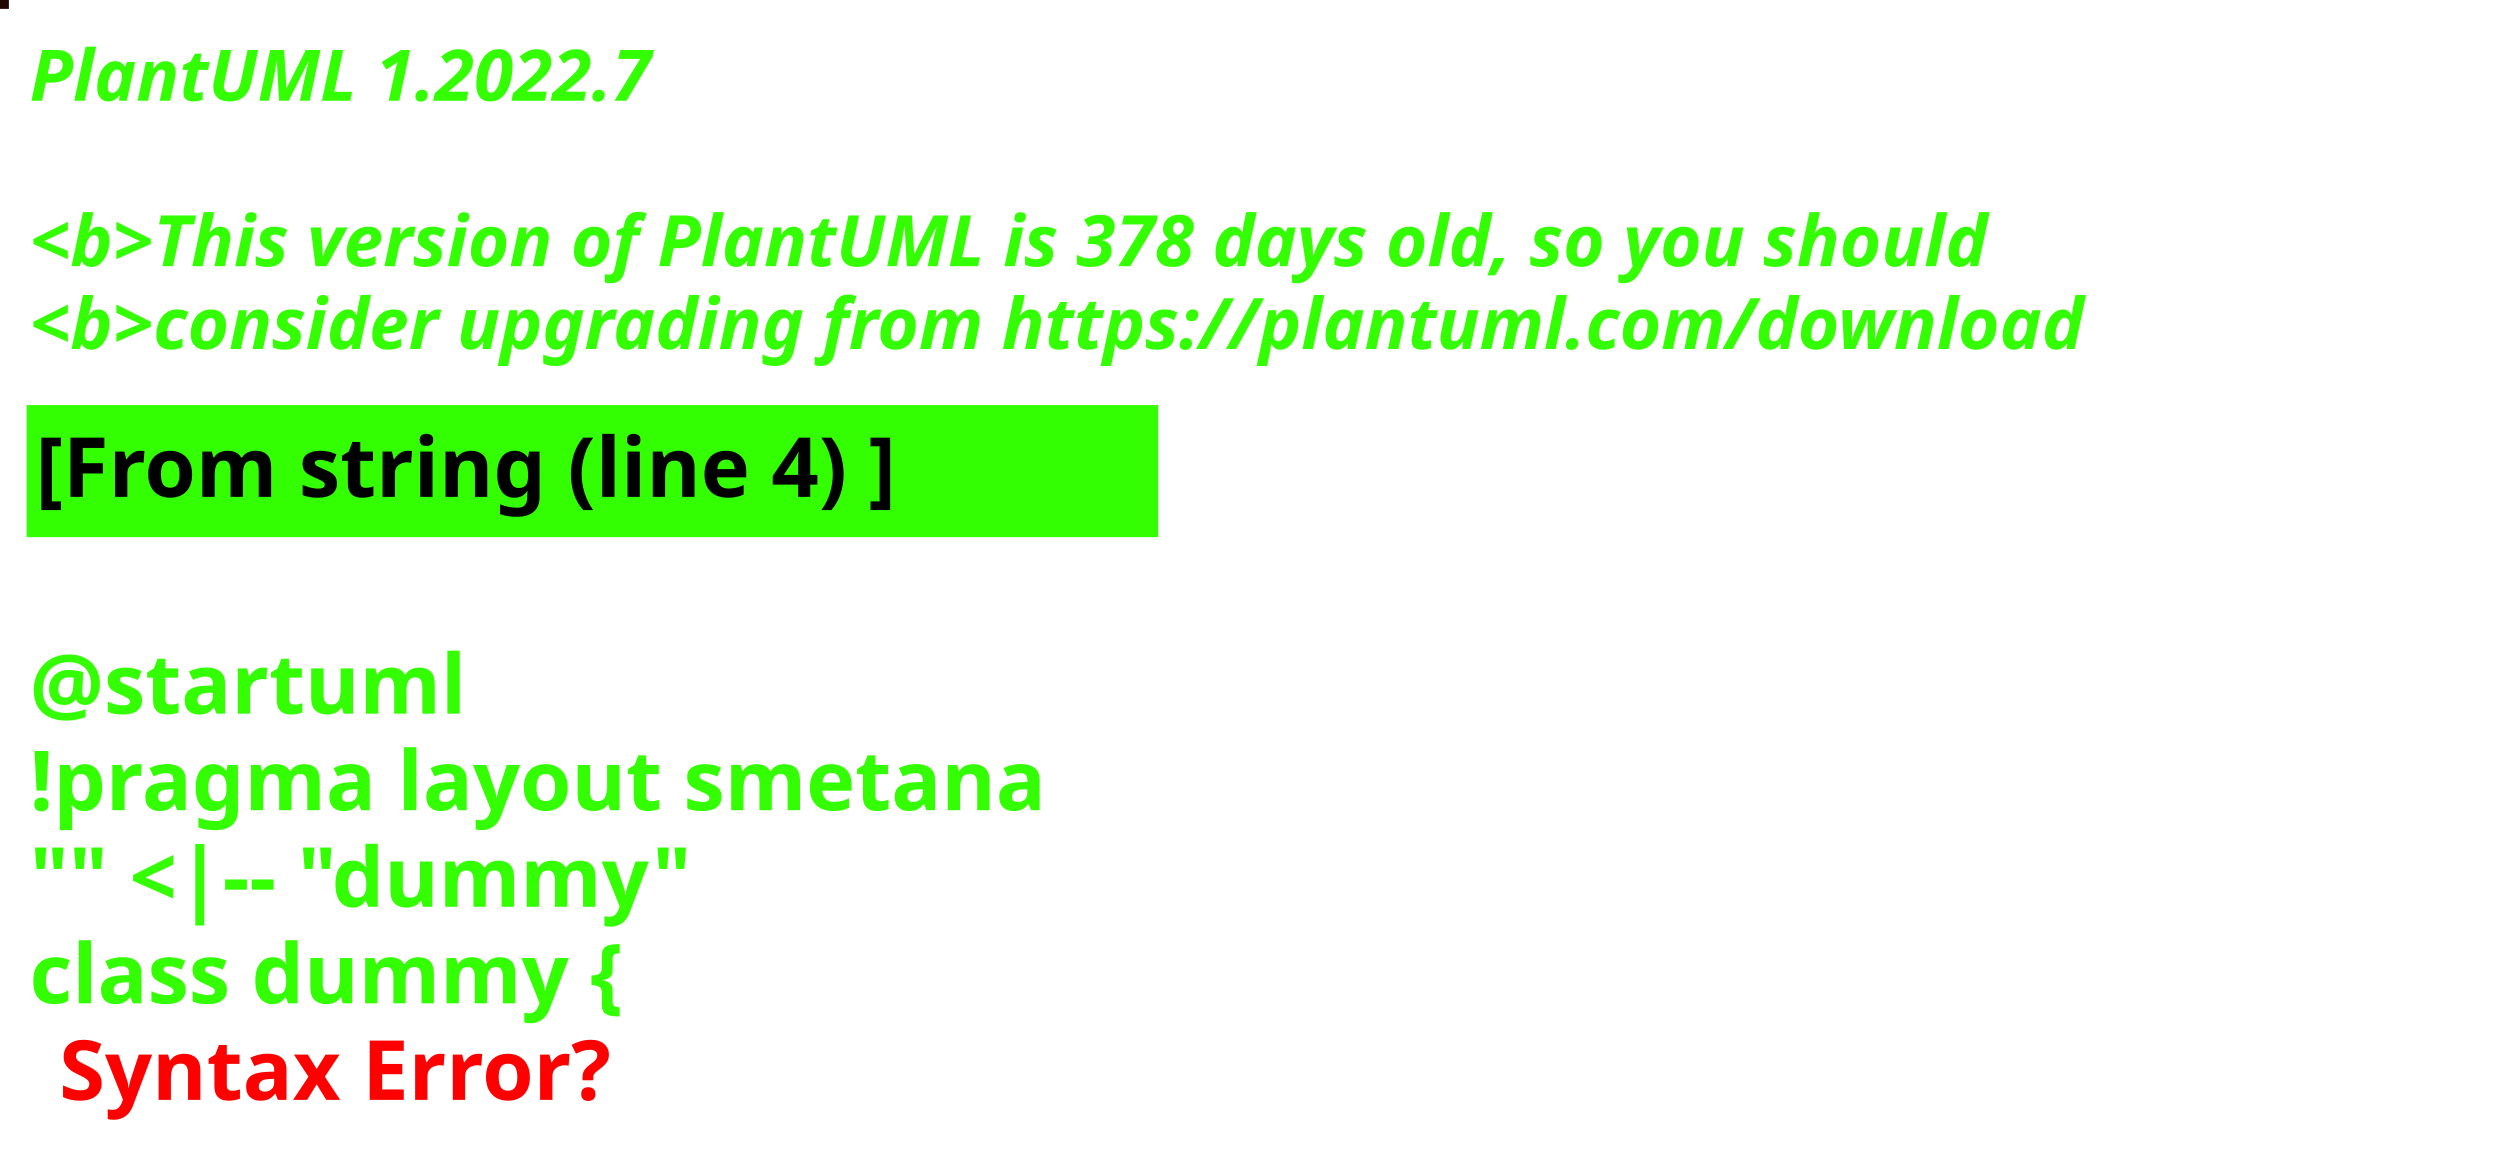
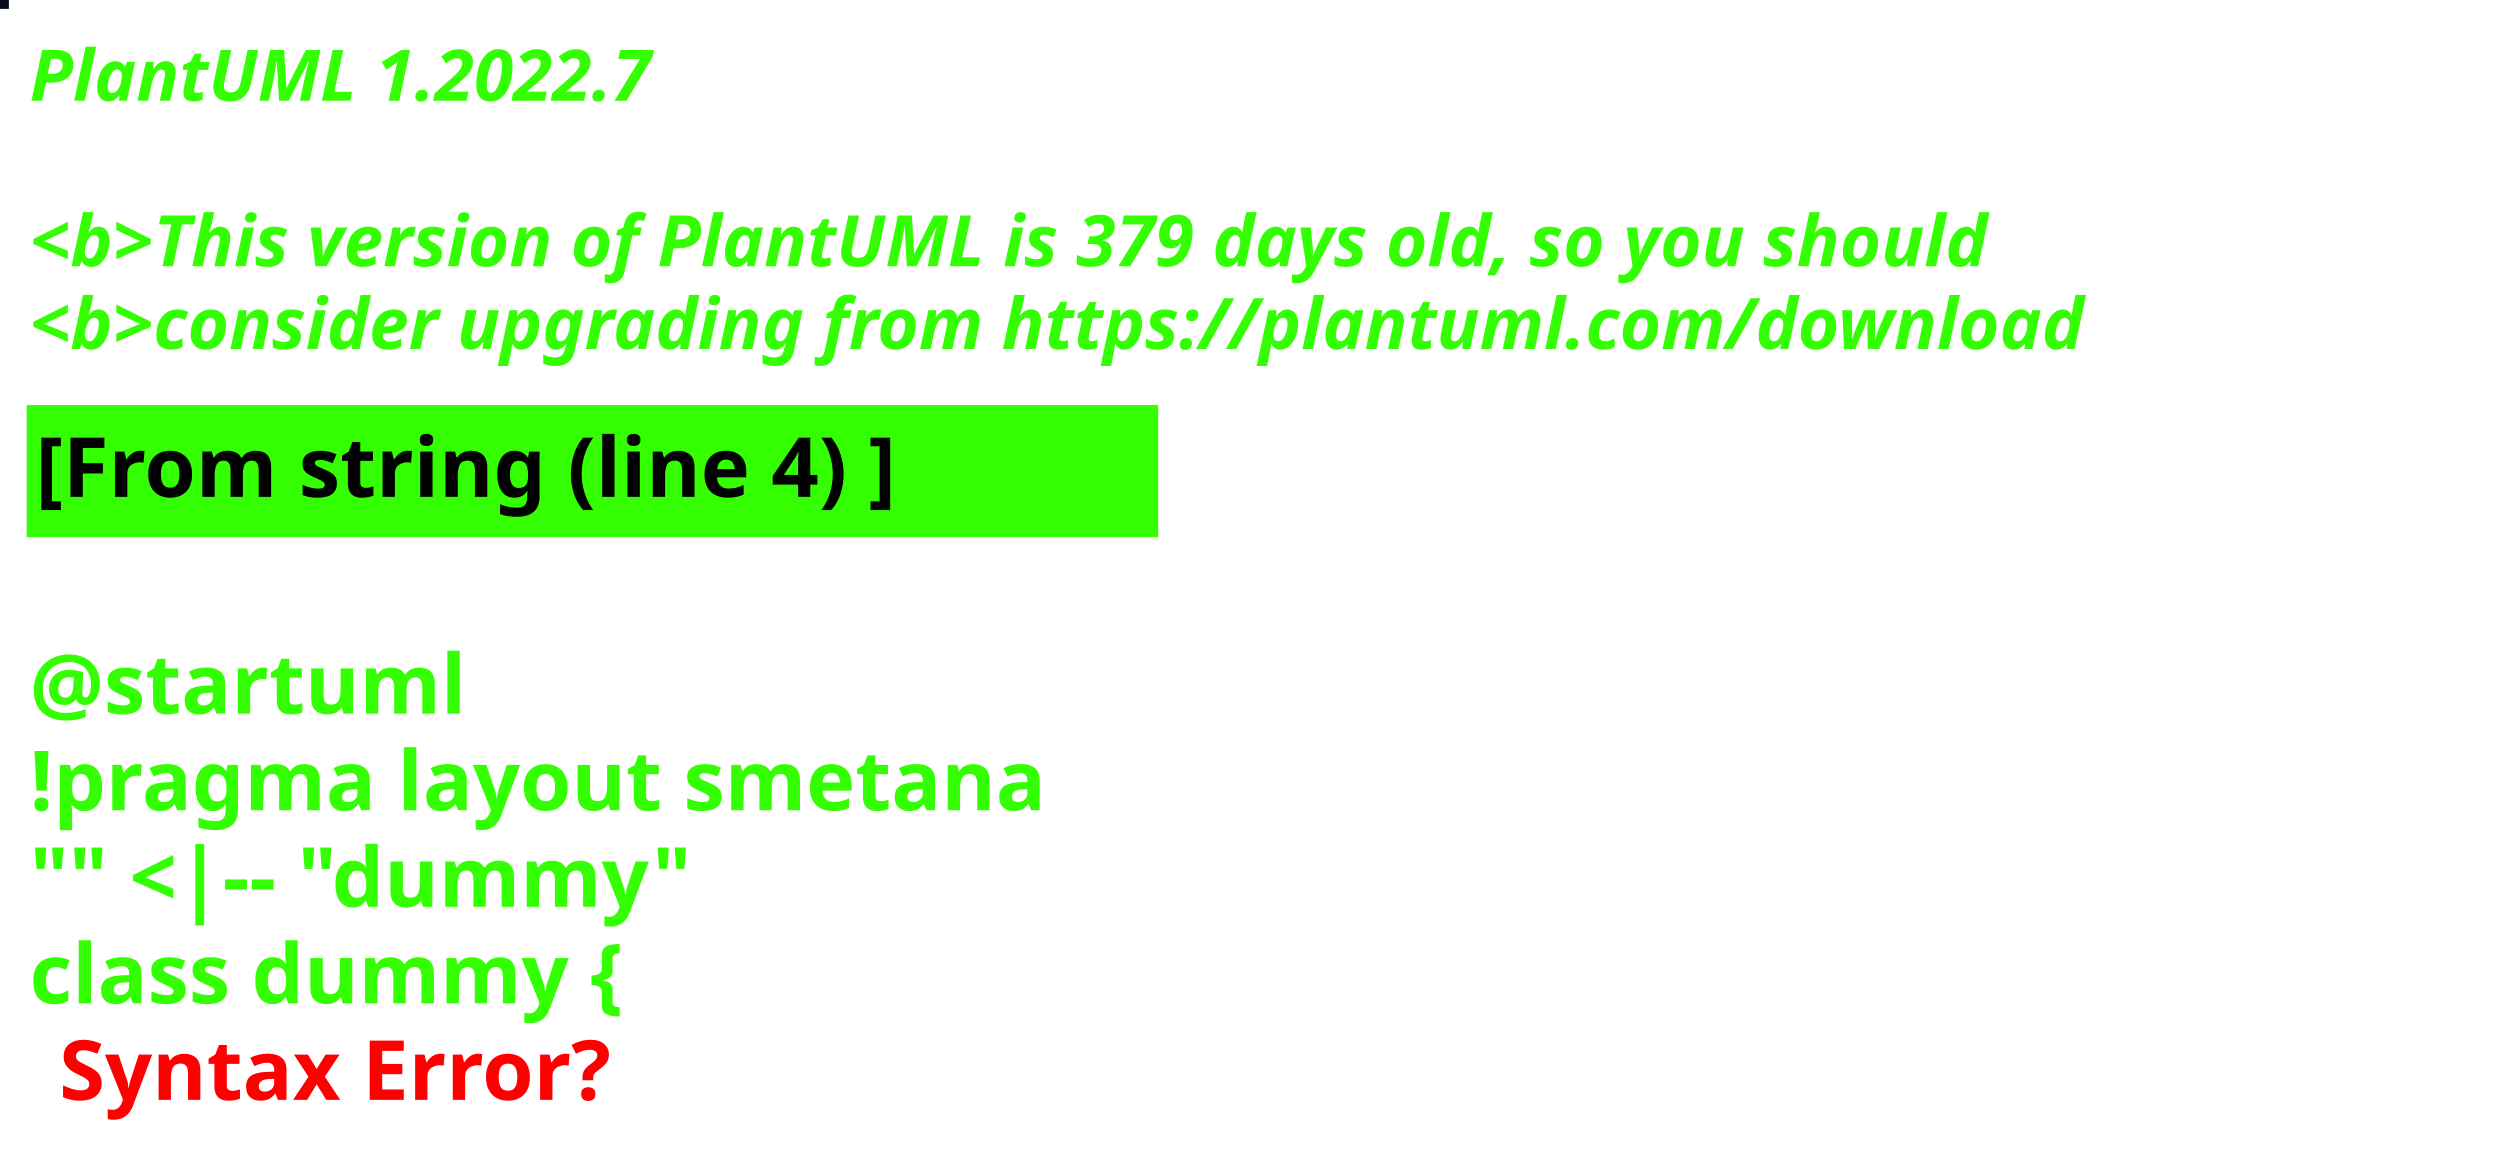
<svg xmlns="http://www.w3.org/2000/svg" contentStyleType="text/css" height="194px" preserveAspectRatio="none" style="width:422px;height:194px;background:#000000;" version="1.1" viewBox="0 0 422 194" width="422px" zoomAndPan="magnify">
  <defs />
  <g>
-     <rect fill="#230704" height="1" style="stroke:#230704;stroke-width:1.0;" width="1" x="0" y="0" />
+     <rect fill="#070F1A" height="1" style="stroke:#070F1A;stroke-width:1.0;" width="1" x="0" y="0" />
    <text fill="#33FF02" font-family="sans-serif" font-size="12" font-style="italic" font-weight="bold" lengthAdjust="spacing" textLength="127" x="5" y="17">PlantUML 1.2022.7</text>
    <text fill="#33FF02" font-family="sans-serif" font-size="12" font-style="italic" font-weight="bold" lengthAdjust="spacing" textLength="4" x="5" y="30.969"> </text>
-     <text fill="#33FF02" font-family="sans-serif" font-size="12" font-style="italic" font-weight="bold" lengthAdjust="spacing" textLength="399" x="5" y="44.938">&lt;b&gt;This version of PlantUML is 378 days old, so you should</text>
+     <text fill="#33FF02" font-family="sans-serif" font-size="12" font-style="italic" font-weight="bold" lengthAdjust="spacing" textLength="399" x="5" y="44.938">&lt;b&gt;This version of PlantUML is 379 days old, so you should</text>
    <text fill="#33FF02" font-family="sans-serif" font-size="12" font-style="italic" font-weight="bold" lengthAdjust="spacing" textLength="408" x="5" y="58.906">&lt;b&gt;consider upgrading from https://plantuml.com/download</text>
    <rect fill="#33FF02" height="21.297" style="stroke:#33FF02;stroke-width:1.0;" width="190" x="5" y="68.875" />
    <text fill="#000000" font-family="sans-serif" font-size="14" font-weight="bold" lengthAdjust="spacing" textLength="168" x="6" y="83.875">[From string (line 4) ]</text>
    <text fill="#33FF02" font-family="sans-serif" font-size="14" font-weight="bold" lengthAdjust="spacing" textLength="5" x="5" y="104.172"> </text>
    <text fill="#33FF02" font-family="sans-serif" font-size="14" font-weight="bold" lengthAdjust="spacing" textLength="79" x="5" y="120.469">@startuml</text>
    <text fill="#33FF02" font-family="sans-serif" font-size="14" font-weight="bold" lengthAdjust="spacing" textLength="190" x="5" y="136.766">!pragma layout smetana</text>
    <text fill="#33FF02" font-family="sans-serif" font-size="14" font-weight="bold" lengthAdjust="spacing" textLength="124" x="5" y="153.062">"" &lt;|-- "dummy"</text>
    <text fill="#33FF02" font-family="sans-serif" font-size="14" font-weight="bold" lengthAdjust="spacing" text-decoration="wavy underline" textLength="117" x="5" y="169.359">class dummy {</text>
    <text fill="#FF0000" font-family="sans-serif" font-size="14" font-weight="bold" lengthAdjust="spacing" textLength="106" x="10" y="185.656">Syntax Error?</text>
  </g>
</svg>
